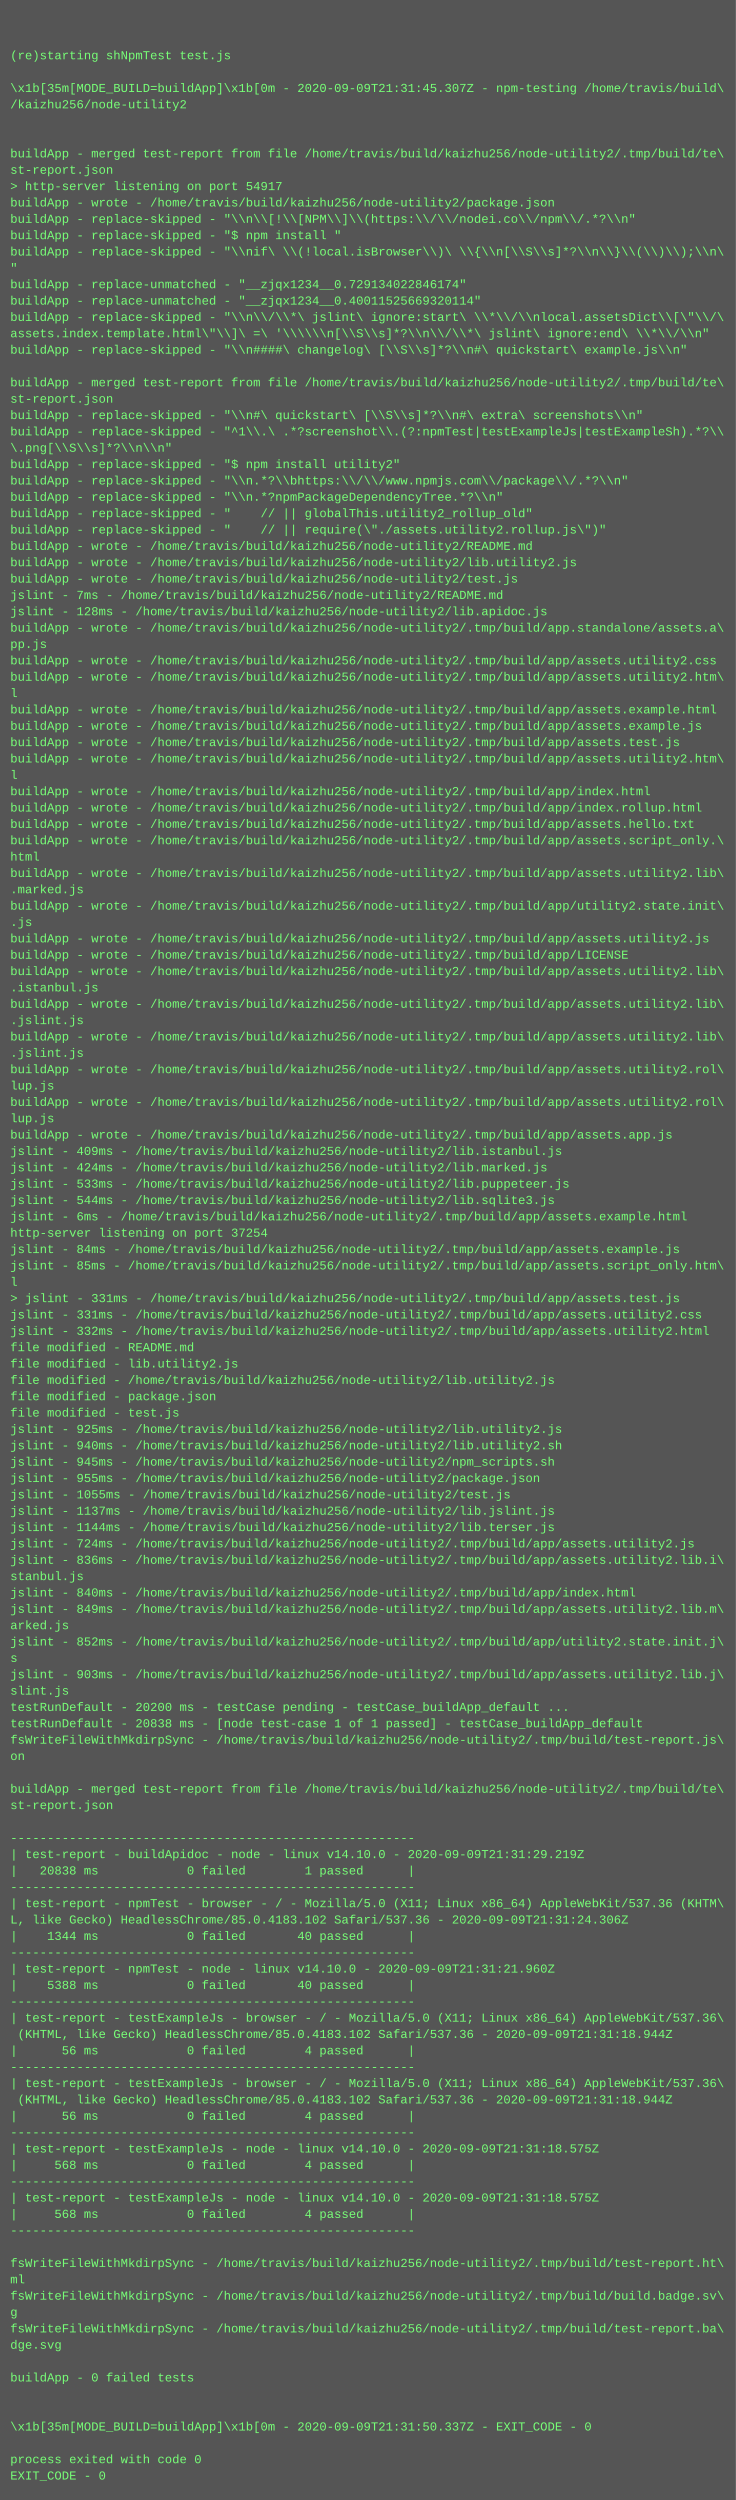
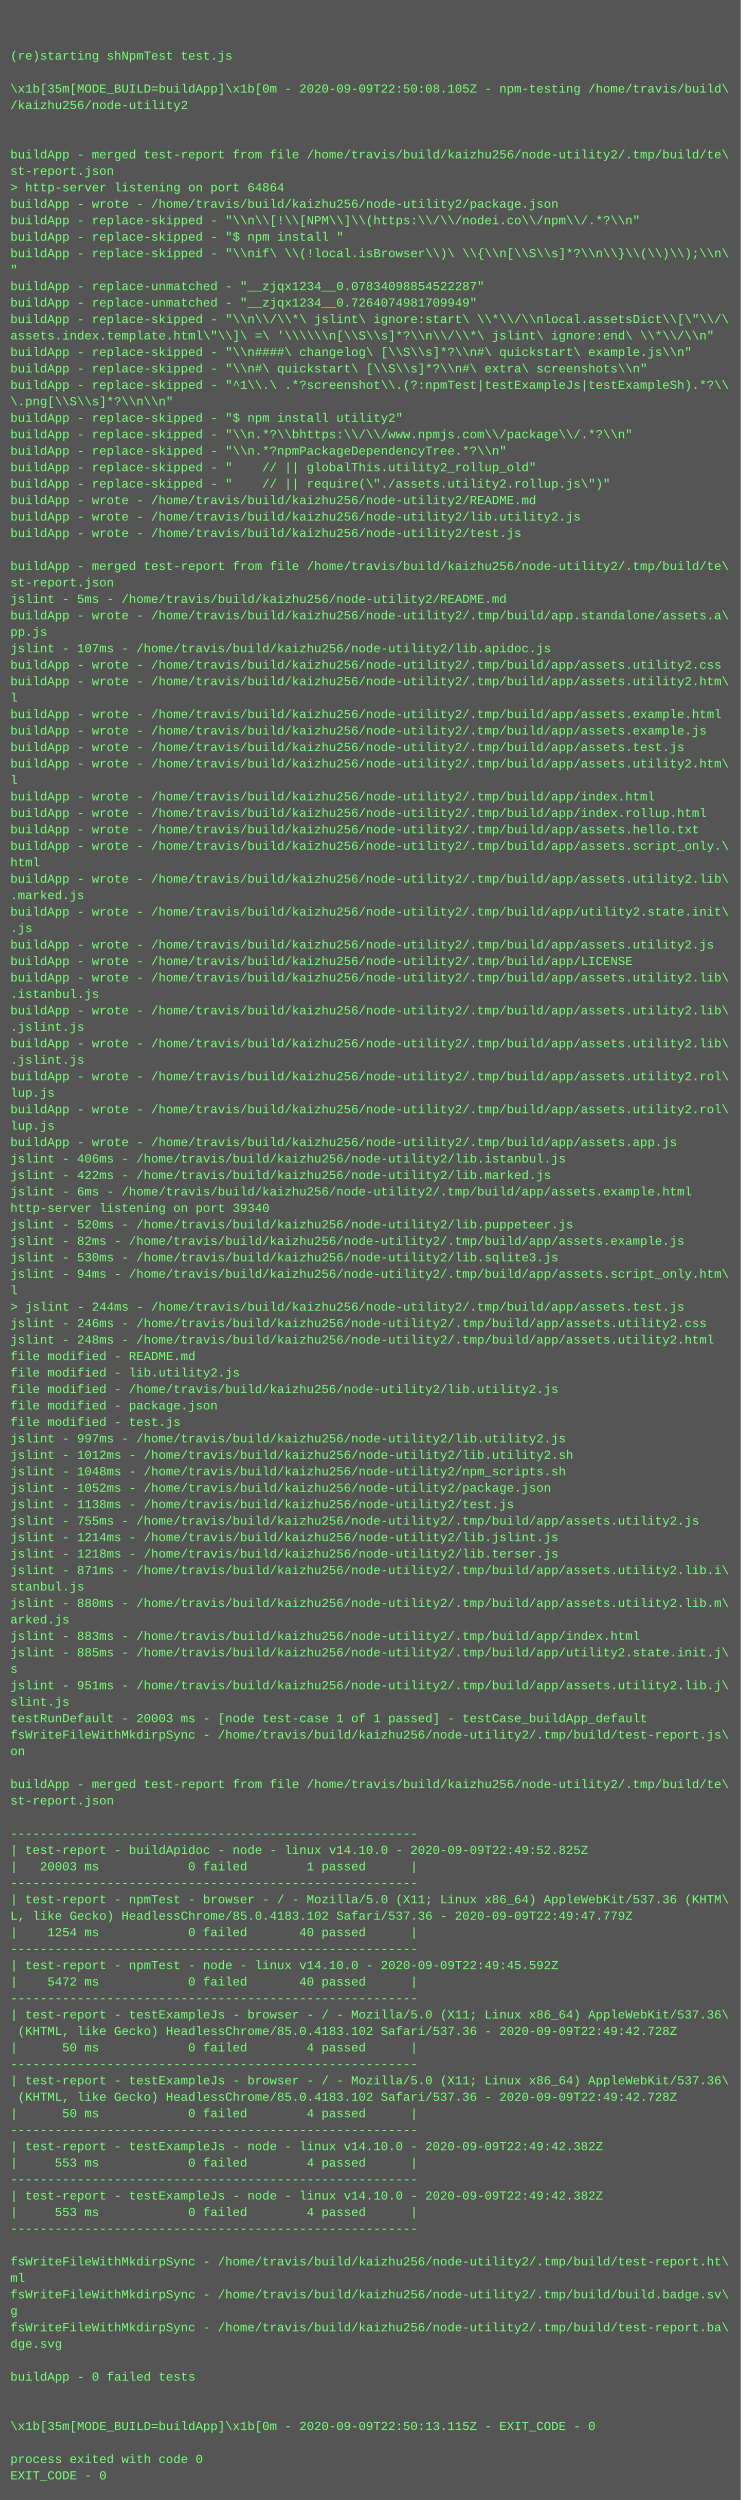
- <svg xmlns="http://www.w3.org/2000/svg" height="2446" width="720">
-   <rect height="2446" fill="#555" width="720" />
+ <svg xmlns="http://www.w3.org/2000/svg" height="2430" width="720">
+   <rect height="2430" fill="#555" width="720" />
  <text fill="#7f7" font-family="Courier New" font-size="12" xml:space="preserve">
    <tspan x="10" y="26" />
    <tspan x="10" y="42" />
    <tspan x="10" y="58">(re)starting shNpmTest test.js</tspan>
    <tspan x="10" y="74" />
-     <tspan x="10" y="90">\x1b[35m[MODE_BUILD=buildApp]\x1b[0m - 2020-09-09T21:31:45.307Z - npm-testing /home/travis/build\</tspan>
+     <tspan x="10" y="90">\x1b[35m[MODE_BUILD=buildApp]\x1b[0m - 2020-09-09T22:50:08.105Z - npm-testing /home/travis/build\</tspan>
    <tspan x="10" y="106">/kaizhu256/node-utility2</tspan>
    <tspan x="10" y="122" />
    <tspan x="10" y="138" />
    <tspan x="10" y="154">buildApp - merged test-report from file /home/travis/build/kaizhu256/node-utility2/.tmp/build/te\</tspan>
    <tspan x="10" y="170">st-report.json</tspan>
-     <tspan x="10" y="186">&gt; http-server listening on port 54917</tspan>
+     <tspan x="10" y="186">&gt; http-server listening on port 64864</tspan>
    <tspan x="10" y="202">buildApp - wrote - /home/travis/build/kaizhu256/node-utility2/package.json</tspan>
    <tspan x="10" y="218">buildApp - replace-skipped - "\\n\\[!\\[NPM\\]\\(https:\\/\\/nodei.co\\/npm\\/.*?\\n"</tspan>
    <tspan x="10" y="234">buildApp - replace-skipped - "$ npm install "</tspan>
    <tspan x="10" y="250">buildApp - replace-skipped - "\\nif\ \\(!local.isBrowser\\)\ \\{\\n[\\S\\s]*?\\n\\}\\(\\)\\);\\n\</tspan>
    <tspan x="10" y="266">"</tspan>
-     <tspan x="10" y="282">buildApp - replace-unmatched - "__zjqx1234__0.729134022846174"</tspan>
-     <tspan x="10" y="298">buildApp - replace-unmatched - "__zjqx1234__0.40011525669320114"</tspan>
+     <tspan x="10" y="282">buildApp - replace-unmatched - "__zjqx1234__0.07834098854522287"</tspan>
+     <tspan x="10" y="298">buildApp - replace-unmatched - "__zjqx1234__0.7264074981709949"</tspan>
    <tspan x="10" y="314">buildApp - replace-skipped - "\\n\\/\\*\ jslint\ ignore:start\ \\*\\/\\nlocal.assetsDict\\[\"\\/\</tspan>
    <tspan x="10" y="330">assets.index.template.html\"\\]\ =\ '\\\\\\n[\\S\\s]*?\\n\\/\\*\ jslint\ ignore:end\ \\*\\/\\n"</tspan>
    <tspan x="10" y="346">buildApp - replace-skipped - "\\n####\ changelog\ [\\S\\s]*?\\n#\ quickstart\ example.js\\n"</tspan>
-     <tspan x="10" y="362" />
-     <tspan x="10" y="378">buildApp - merged test-report from file /home/travis/build/kaizhu256/node-utility2/.tmp/build/te\</tspan>
-     <tspan x="10" y="394">st-report.json</tspan>
-     <tspan x="10" y="410">buildApp - replace-skipped - "\\n#\ quickstart\ [\\S\\s]*?\\n#\ extra\ screenshots\\n"</tspan>
-     <tspan x="10" y="426">buildApp - replace-skipped - "^1\\.\ .*?screenshot\\.(?:npmTest|testExampleJs|testExampleSh).*?\\</tspan>
-     <tspan x="10" y="442">\.png[\\S\\s]*?\\n\\n"</tspan>
-     <tspan x="10" y="458">buildApp - replace-skipped - "$ npm install utility2"</tspan>
-     <tspan x="10" y="474">buildApp - replace-skipped - "\\n.*?\\bhttps:\\/\\/www.npmjs.com\\/package\\/.*?\\n"</tspan>
-     <tspan x="10" y="490">buildApp - replace-skipped - "\\n.*?npmPackageDependencyTree.*?\\n"</tspan>
-     <tspan x="10" y="506">buildApp - replace-skipped - "    // || globalThis.utility2_rollup_old"</tspan>
-     <tspan x="10" y="522">buildApp - replace-skipped - "    // || require(\"./assets.utility2.rollup.js\")"</tspan>
-     <tspan x="10" y="538">buildApp - wrote - /home/travis/build/kaizhu256/node-utility2/README.md</tspan>
-     <tspan x="10" y="554">buildApp - wrote - /home/travis/build/kaizhu256/node-utility2/lib.utility2.js</tspan>
-     <tspan x="10" y="570">buildApp - wrote - /home/travis/build/kaizhu256/node-utility2/test.js</tspan>
-     <tspan x="10" y="586">jslint - 7ms - /home/travis/build/kaizhu256/node-utility2/README.md</tspan>
-     <tspan x="10" y="602">jslint - 128ms - /home/travis/build/kaizhu256/node-utility2/lib.apidoc.js</tspan>
-     <tspan x="10" y="618">buildApp - wrote - /home/travis/build/kaizhu256/node-utility2/.tmp/build/app.standalone/assets.a\</tspan>
-     <tspan x="10" y="634">pp.js</tspan>
+     <tspan x="10" y="362">buildApp - replace-skipped - "\\n#\ quickstart\ [\\S\\s]*?\\n#\ extra\ screenshots\\n"</tspan>
+     <tspan x="10" y="378">buildApp - replace-skipped - "^1\\.\ .*?screenshot\\.(?:npmTest|testExampleJs|testExampleSh).*?\\</tspan>
+     <tspan x="10" y="394">\.png[\\S\\s]*?\\n\\n"</tspan>
+     <tspan x="10" y="410">buildApp - replace-skipped - "$ npm install utility2"</tspan>
+     <tspan x="10" y="426">buildApp - replace-skipped - "\\n.*?\\bhttps:\\/\\/www.npmjs.com\\/package\\/.*?\\n"</tspan>
+     <tspan x="10" y="442">buildApp - replace-skipped - "\\n.*?npmPackageDependencyTree.*?\\n"</tspan>
+     <tspan x="10" y="458">buildApp - replace-skipped - "    // || globalThis.utility2_rollup_old"</tspan>
+     <tspan x="10" y="474">buildApp - replace-skipped - "    // || require(\"./assets.utility2.rollup.js\")"</tspan>
+     <tspan x="10" y="490">buildApp - wrote - /home/travis/build/kaizhu256/node-utility2/README.md</tspan>
+     <tspan x="10" y="506">buildApp - wrote - /home/travis/build/kaizhu256/node-utility2/lib.utility2.js</tspan>
+     <tspan x="10" y="522">buildApp - wrote - /home/travis/build/kaizhu256/node-utility2/test.js</tspan>
+     <tspan x="10" y="538" />
+     <tspan x="10" y="554">buildApp - merged test-report from file /home/travis/build/kaizhu256/node-utility2/.tmp/build/te\</tspan>
+     <tspan x="10" y="570">st-report.json</tspan>
+     <tspan x="10" y="586">jslint - 5ms - /home/travis/build/kaizhu256/node-utility2/README.md</tspan>
+     <tspan x="10" y="602">buildApp - wrote - /home/travis/build/kaizhu256/node-utility2/.tmp/build/app.standalone/assets.a\</tspan>
+     <tspan x="10" y="618">pp.js</tspan>
+     <tspan x="10" y="634">jslint - 107ms - /home/travis/build/kaizhu256/node-utility2/lib.apidoc.js</tspan>
    <tspan x="10" y="650">buildApp - wrote - /home/travis/build/kaizhu256/node-utility2/.tmp/build/app/assets.utility2.css</tspan>
    <tspan x="10" y="666">buildApp - wrote - /home/travis/build/kaizhu256/node-utility2/.tmp/build/app/assets.utility2.htm\</tspan>
    <tspan x="10" y="682">l</tspan>
    <tspan x="10" y="698">buildApp - wrote - /home/travis/build/kaizhu256/node-utility2/.tmp/build/app/assets.example.html</tspan>
    <tspan x="10" y="714">buildApp - wrote - /home/travis/build/kaizhu256/node-utility2/.tmp/build/app/assets.example.js</tspan>
    <tspan x="10" y="730">buildApp - wrote - /home/travis/build/kaizhu256/node-utility2/.tmp/build/app/assets.test.js</tspan>
    <tspan x="10" y="746">buildApp - wrote - /home/travis/build/kaizhu256/node-utility2/.tmp/build/app/assets.utility2.htm\</tspan>
    <tspan x="10" y="762">l</tspan>
    <tspan x="10" y="778">buildApp - wrote - /home/travis/build/kaizhu256/node-utility2/.tmp/build/app/index.html</tspan>
    <tspan x="10" y="794">buildApp - wrote - /home/travis/build/kaizhu256/node-utility2/.tmp/build/app/index.rollup.html</tspan>
    <tspan x="10" y="810">buildApp - wrote - /home/travis/build/kaizhu256/node-utility2/.tmp/build/app/assets.hello.txt</tspan>
    <tspan x="10" y="826">buildApp - wrote - /home/travis/build/kaizhu256/node-utility2/.tmp/build/app/assets.script_only.\</tspan>
    <tspan x="10" y="842">html</tspan>
    <tspan x="10" y="858">buildApp - wrote - /home/travis/build/kaizhu256/node-utility2/.tmp/build/app/assets.utility2.lib\</tspan>
    <tspan x="10" y="874">.marked.js</tspan>
    <tspan x="10" y="890">buildApp - wrote - /home/travis/build/kaizhu256/node-utility2/.tmp/build/app/utility2.state.init\</tspan>
    <tspan x="10" y="906">.js</tspan>
    <tspan x="10" y="922">buildApp - wrote - /home/travis/build/kaizhu256/node-utility2/.tmp/build/app/assets.utility2.js</tspan>
    <tspan x="10" y="938">buildApp - wrote - /home/travis/build/kaizhu256/node-utility2/.tmp/build/app/LICENSE</tspan>
    <tspan x="10" y="954">buildApp - wrote - /home/travis/build/kaizhu256/node-utility2/.tmp/build/app/assets.utility2.lib\</tspan>
    <tspan x="10" y="970">.istanbul.js</tspan>
    <tspan x="10" y="986">buildApp - wrote - /home/travis/build/kaizhu256/node-utility2/.tmp/build/app/assets.utility2.lib\</tspan>
    <tspan x="10" y="1002">.jslint.js</tspan>
    <tspan x="10" y="1018">buildApp - wrote - /home/travis/build/kaizhu256/node-utility2/.tmp/build/app/assets.utility2.lib\</tspan>
    <tspan x="10" y="1034">.jslint.js</tspan>
    <tspan x="10" y="1050">buildApp - wrote - /home/travis/build/kaizhu256/node-utility2/.tmp/build/app/assets.utility2.rol\</tspan>
    <tspan x="10" y="1066">lup.js</tspan>
    <tspan x="10" y="1082">buildApp - wrote - /home/travis/build/kaizhu256/node-utility2/.tmp/build/app/assets.utility2.rol\</tspan>
    <tspan x="10" y="1098">lup.js</tspan>
    <tspan x="10" y="1114">buildApp - wrote - /home/travis/build/kaizhu256/node-utility2/.tmp/build/app/assets.app.js</tspan>
-     <tspan x="10" y="1130">jslint - 409ms - /home/travis/build/kaizhu256/node-utility2/lib.istanbul.js</tspan>
-     <tspan x="10" y="1146">jslint - 424ms - /home/travis/build/kaizhu256/node-utility2/lib.marked.js</tspan>
-     <tspan x="10" y="1162">jslint - 533ms - /home/travis/build/kaizhu256/node-utility2/lib.puppeteer.js</tspan>
-     <tspan x="10" y="1178">jslint - 544ms - /home/travis/build/kaizhu256/node-utility2/lib.sqlite3.js</tspan>
-     <tspan x="10" y="1194">jslint - 6ms - /home/travis/build/kaizhu256/node-utility2/.tmp/build/app/assets.example.html</tspan>
-     <tspan x="10" y="1210">http-server listening on port 37254</tspan>
-     <tspan x="10" y="1226">jslint - 84ms - /home/travis/build/kaizhu256/node-utility2/.tmp/build/app/assets.example.js</tspan>
-     <tspan x="10" y="1242">jslint - 85ms - /home/travis/build/kaizhu256/node-utility2/.tmp/build/app/assets.script_only.htm\</tspan>
+     <tspan x="10" y="1130">jslint - 406ms - /home/travis/build/kaizhu256/node-utility2/lib.istanbul.js</tspan>
+     <tspan x="10" y="1146">jslint - 422ms - /home/travis/build/kaizhu256/node-utility2/lib.marked.js</tspan>
+     <tspan x="10" y="1162">jslint - 6ms - /home/travis/build/kaizhu256/node-utility2/.tmp/build/app/assets.example.html</tspan>
+     <tspan x="10" y="1178">http-server listening on port 39340</tspan>
+     <tspan x="10" y="1194">jslint - 520ms - /home/travis/build/kaizhu256/node-utility2/lib.puppeteer.js</tspan>
+     <tspan x="10" y="1210">jslint - 82ms - /home/travis/build/kaizhu256/node-utility2/.tmp/build/app/assets.example.js</tspan>
+     <tspan x="10" y="1226">jslint - 530ms - /home/travis/build/kaizhu256/node-utility2/lib.sqlite3.js</tspan>
+     <tspan x="10" y="1242">jslint - 94ms - /home/travis/build/kaizhu256/node-utility2/.tmp/build/app/assets.script_only.htm\</tspan>
    <tspan x="10" y="1258">l</tspan>
-     <tspan x="10" y="1274">&gt; jslint - 331ms - /home/travis/build/kaizhu256/node-utility2/.tmp/build/app/assets.test.js</tspan>
-     <tspan x="10" y="1290">jslint - 331ms - /home/travis/build/kaizhu256/node-utility2/.tmp/build/app/assets.utility2.css</tspan>
-     <tspan x="10" y="1306">jslint - 332ms - /home/travis/build/kaizhu256/node-utility2/.tmp/build/app/assets.utility2.html</tspan>
+     <tspan x="10" y="1274">&gt; jslint - 244ms - /home/travis/build/kaizhu256/node-utility2/.tmp/build/app/assets.test.js</tspan>
+     <tspan x="10" y="1290">jslint - 246ms - /home/travis/build/kaizhu256/node-utility2/.tmp/build/app/assets.utility2.css</tspan>
+     <tspan x="10" y="1306">jslint - 248ms - /home/travis/build/kaizhu256/node-utility2/.tmp/build/app/assets.utility2.html</tspan>
    <tspan x="10" y="1322">file modified - README.md</tspan>
    <tspan x="10" y="1338">file modified - lib.utility2.js</tspan>
    <tspan x="10" y="1354">file modified - /home/travis/build/kaizhu256/node-utility2/lib.utility2.js</tspan>
    <tspan x="10" y="1370">file modified - package.json</tspan>
    <tspan x="10" y="1386">file modified - test.js</tspan>
-     <tspan x="10" y="1402">jslint - 925ms - /home/travis/build/kaizhu256/node-utility2/lib.utility2.js</tspan>
-     <tspan x="10" y="1418">jslint - 940ms - /home/travis/build/kaizhu256/node-utility2/lib.utility2.sh</tspan>
-     <tspan x="10" y="1434">jslint - 945ms - /home/travis/build/kaizhu256/node-utility2/npm_scripts.sh</tspan>
-     <tspan x="10" y="1450">jslint - 955ms - /home/travis/build/kaizhu256/node-utility2/package.json</tspan>
-     <tspan x="10" y="1466">jslint - 1055ms - /home/travis/build/kaizhu256/node-utility2/test.js</tspan>
-     <tspan x="10" y="1482">jslint - 1137ms - /home/travis/build/kaizhu256/node-utility2/lib.jslint.js</tspan>
-     <tspan x="10" y="1498">jslint - 1144ms - /home/travis/build/kaizhu256/node-utility2/lib.terser.js</tspan>
-     <tspan x="10" y="1514">jslint - 724ms - /home/travis/build/kaizhu256/node-utility2/.tmp/build/app/assets.utility2.js</tspan>
-     <tspan x="10" y="1530">jslint - 836ms - /home/travis/build/kaizhu256/node-utility2/.tmp/build/app/assets.utility2.lib.i\</tspan>
+     <tspan x="10" y="1402">jslint - 997ms - /home/travis/build/kaizhu256/node-utility2/lib.utility2.js</tspan>
+     <tspan x="10" y="1418">jslint - 1012ms - /home/travis/build/kaizhu256/node-utility2/lib.utility2.sh</tspan>
+     <tspan x="10" y="1434">jslint - 1048ms - /home/travis/build/kaizhu256/node-utility2/npm_scripts.sh</tspan>
+     <tspan x="10" y="1450">jslint - 1052ms - /home/travis/build/kaizhu256/node-utility2/package.json</tspan>
+     <tspan x="10" y="1466">jslint - 1138ms - /home/travis/build/kaizhu256/node-utility2/test.js</tspan>
+     <tspan x="10" y="1482">jslint - 755ms - /home/travis/build/kaizhu256/node-utility2/.tmp/build/app/assets.utility2.js</tspan>
+     <tspan x="10" y="1498">jslint - 1214ms - /home/travis/build/kaizhu256/node-utility2/lib.jslint.js</tspan>
+     <tspan x="10" y="1514">jslint - 1218ms - /home/travis/build/kaizhu256/node-utility2/lib.terser.js</tspan>
+     <tspan x="10" y="1530">jslint - 871ms - /home/travis/build/kaizhu256/node-utility2/.tmp/build/app/assets.utility2.lib.i\</tspan>
    <tspan x="10" y="1546">stanbul.js</tspan>
-     <tspan x="10" y="1562">jslint - 840ms - /home/travis/build/kaizhu256/node-utility2/.tmp/build/app/index.html</tspan>
-     <tspan x="10" y="1578">jslint - 849ms - /home/travis/build/kaizhu256/node-utility2/.tmp/build/app/assets.utility2.lib.m\</tspan>
-     <tspan x="10" y="1594">arked.js</tspan>
-     <tspan x="10" y="1610">jslint - 852ms - /home/travis/build/kaizhu256/node-utility2/.tmp/build/app/utility2.state.init.j\</tspan>
+     <tspan x="10" y="1562">jslint - 880ms - /home/travis/build/kaizhu256/node-utility2/.tmp/build/app/assets.utility2.lib.m\</tspan>
+     <tspan x="10" y="1578">arked.js</tspan>
+     <tspan x="10" y="1594">jslint - 883ms - /home/travis/build/kaizhu256/node-utility2/.tmp/build/app/index.html</tspan>
+     <tspan x="10" y="1610">jslint - 885ms - /home/travis/build/kaizhu256/node-utility2/.tmp/build/app/utility2.state.init.j\</tspan>
    <tspan x="10" y="1626">s</tspan>
-     <tspan x="10" y="1642">jslint - 903ms - /home/travis/build/kaizhu256/node-utility2/.tmp/build/app/assets.utility2.lib.j\</tspan>
+     <tspan x="10" y="1642">jslint - 951ms - /home/travis/build/kaizhu256/node-utility2/.tmp/build/app/assets.utility2.lib.j\</tspan>
    <tspan x="10" y="1658">slint.js</tspan>
-     <tspan x="10" y="1674">testRunDefault - 20200 ms - testCase pending - testCase_buildApp_default ...</tspan>
-     <tspan x="10" y="1690">testRunDefault - 20838 ms - [node test-case 1 of 1 passed] - testCase_buildApp_default</tspan>
-     <tspan x="10" y="1706">fsWriteFileWithMkdirpSync - /home/travis/build/kaizhu256/node-utility2/.tmp/build/test-report.js\</tspan>
-     <tspan x="10" y="1722">on</tspan>
-     <tspan x="10" y="1738" />
-     <tspan x="10" y="1754">buildApp - merged test-report from file /home/travis/build/kaizhu256/node-utility2/.tmp/build/te\</tspan>
-     <tspan x="10" y="1770">st-report.json</tspan>
-     <tspan x="10" y="1786" />
-     <tspan x="10" y="1802">-------------------------------------------------------</tspan>
-     <tspan x="10" y="1818">| test-report - buildApidoc - node - linux v14.10.0 - 2020-09-09T21:31:29.219Z</tspan>
-     <tspan x="10" y="1834">|   20838 ms            0 failed        1 passed      |</tspan>
-     <tspan x="10" y="1850">-------------------------------------------------------</tspan>
-     <tspan x="10" y="1866">| test-report - npmTest - browser - / - Mozilla/5.0 (X11; Linux x86_64) AppleWebKit/537.36 (KHTM\</tspan>
-     <tspan x="10" y="1882">L, like Gecko) HeadlessChrome/85.0.4183.102 Safari/537.36 - 2020-09-09T21:31:24.306Z</tspan>
-     <tspan x="10" y="1898">|    1344 ms            0 failed       40 passed      |</tspan>
-     <tspan x="10" y="1914">-------------------------------------------------------</tspan>
-     <tspan x="10" y="1930">| test-report - npmTest - node - linux v14.10.0 - 2020-09-09T21:31:21.960Z</tspan>
-     <tspan x="10" y="1946">|    5388 ms            0 failed       40 passed      |</tspan>
-     <tspan x="10" y="1962">-------------------------------------------------------</tspan>
-     <tspan x="10" y="1978">| test-report - testExampleJs - browser - / - Mozilla/5.0 (X11; Linux x86_64) AppleWebKit/537.36\</tspan>
-     <tspan x="10" y="1994"> (KHTML, like Gecko) HeadlessChrome/85.0.4183.102 Safari/537.36 - 2020-09-09T21:31:18.944Z</tspan>
-     <tspan x="10" y="2010">|      56 ms            0 failed        4 passed      |</tspan>
-     <tspan x="10" y="2026">-------------------------------------------------------</tspan>
-     <tspan x="10" y="2042">| test-report - testExampleJs - browser - / - Mozilla/5.0 (X11; Linux x86_64) AppleWebKit/537.36\</tspan>
-     <tspan x="10" y="2058"> (KHTML, like Gecko) HeadlessChrome/85.0.4183.102 Safari/537.36 - 2020-09-09T21:31:18.944Z</tspan>
-     <tspan x="10" y="2074">|      56 ms            0 failed        4 passed      |</tspan>
-     <tspan x="10" y="2090">-------------------------------------------------------</tspan>
-     <tspan x="10" y="2106">| test-report - testExampleJs - node - linux v14.10.0 - 2020-09-09T21:31:18.575Z</tspan>
-     <tspan x="10" y="2122">|     568 ms            0 failed        4 passed      |</tspan>
-     <tspan x="10" y="2138">-------------------------------------------------------</tspan>
-     <tspan x="10" y="2154">| test-report - testExampleJs - node - linux v14.10.0 - 2020-09-09T21:31:18.575Z</tspan>
-     <tspan x="10" y="2170">|     568 ms            0 failed        4 passed      |</tspan>
-     <tspan x="10" y="2186">-------------------------------------------------------</tspan>
-     <tspan x="10" y="2202" />
-     <tspan x="10" y="2218">fsWriteFileWithMkdirpSync - /home/travis/build/kaizhu256/node-utility2/.tmp/build/test-report.ht\</tspan>
-     <tspan x="10" y="2234">ml</tspan>
-     <tspan x="10" y="2250">fsWriteFileWithMkdirpSync - /home/travis/build/kaizhu256/node-utility2/.tmp/build/build.badge.sv\</tspan>
-     <tspan x="10" y="2266">g</tspan>
-     <tspan x="10" y="2282">fsWriteFileWithMkdirpSync - /home/travis/build/kaizhu256/node-utility2/.tmp/build/test-report.ba\</tspan>
-     <tspan x="10" y="2298">dge.svg</tspan>
-     <tspan x="10" y="2314" />
-     <tspan x="10" y="2330">buildApp - 0 failed tests</tspan>
+     <tspan x="10" y="1674">testRunDefault - 20003 ms - [node test-case 1 of 1 passed] - testCase_buildApp_default</tspan>
+     <tspan x="10" y="1690">fsWriteFileWithMkdirpSync - /home/travis/build/kaizhu256/node-utility2/.tmp/build/test-report.js\</tspan>
+     <tspan x="10" y="1706">on</tspan>
+     <tspan x="10" y="1722" />
+     <tspan x="10" y="1738">buildApp - merged test-report from file /home/travis/build/kaizhu256/node-utility2/.tmp/build/te\</tspan>
+     <tspan x="10" y="1754">st-report.json</tspan>
+     <tspan x="10" y="1770" />
+     <tspan x="10" y="1786">-------------------------------------------------------</tspan>
+     <tspan x="10" y="1802">| test-report - buildApidoc - node - linux v14.10.0 - 2020-09-09T22:49:52.825Z</tspan>
+     <tspan x="10" y="1818">|   20003 ms            0 failed        1 passed      |</tspan>
+     <tspan x="10" y="1834">-------------------------------------------------------</tspan>
+     <tspan x="10" y="1850">| test-report - npmTest - browser - / - Mozilla/5.0 (X11; Linux x86_64) AppleWebKit/537.36 (KHTM\</tspan>
+     <tspan x="10" y="1866">L, like Gecko) HeadlessChrome/85.0.4183.102 Safari/537.36 - 2020-09-09T22:49:47.779Z</tspan>
+     <tspan x="10" y="1882">|    1254 ms            0 failed       40 passed      |</tspan>
+     <tspan x="10" y="1898">-------------------------------------------------------</tspan>
+     <tspan x="10" y="1914">| test-report - npmTest - node - linux v14.10.0 - 2020-09-09T22:49:45.592Z</tspan>
+     <tspan x="10" y="1930">|    5472 ms            0 failed       40 passed      |</tspan>
+     <tspan x="10" y="1946">-------------------------------------------------------</tspan>
+     <tspan x="10" y="1962">| test-report - testExampleJs - browser - / - Mozilla/5.0 (X11; Linux x86_64) AppleWebKit/537.36\</tspan>
+     <tspan x="10" y="1978"> (KHTML, like Gecko) HeadlessChrome/85.0.4183.102 Safari/537.36 - 2020-09-09T22:49:42.728Z</tspan>
+     <tspan x="10" y="1994">|      50 ms            0 failed        4 passed      |</tspan>
+     <tspan x="10" y="2010">-------------------------------------------------------</tspan>
+     <tspan x="10" y="2026">| test-report - testExampleJs - browser - / - Mozilla/5.0 (X11; Linux x86_64) AppleWebKit/537.36\</tspan>
+     <tspan x="10" y="2042"> (KHTML, like Gecko) HeadlessChrome/85.0.4183.102 Safari/537.36 - 2020-09-09T22:49:42.728Z</tspan>
+     <tspan x="10" y="2058">|      50 ms            0 failed        4 passed      |</tspan>
+     <tspan x="10" y="2074">-------------------------------------------------------</tspan>
+     <tspan x="10" y="2090">| test-report - testExampleJs - node - linux v14.10.0 - 2020-09-09T22:49:42.382Z</tspan>
+     <tspan x="10" y="2106">|     553 ms            0 failed        4 passed      |</tspan>
+     <tspan x="10" y="2122">-------------------------------------------------------</tspan>
+     <tspan x="10" y="2138">| test-report - testExampleJs - node - linux v14.10.0 - 2020-09-09T22:49:42.382Z</tspan>
+     <tspan x="10" y="2154">|     553 ms            0 failed        4 passed      |</tspan>
+     <tspan x="10" y="2170">-------------------------------------------------------</tspan>
+     <tspan x="10" y="2186" />
+     <tspan x="10" y="2202">fsWriteFileWithMkdirpSync - /home/travis/build/kaizhu256/node-utility2/.tmp/build/test-report.ht\</tspan>
+     <tspan x="10" y="2218">ml</tspan>
+     <tspan x="10" y="2234">fsWriteFileWithMkdirpSync - /home/travis/build/kaizhu256/node-utility2/.tmp/build/build.badge.sv\</tspan>
+     <tspan x="10" y="2250">g</tspan>
+     <tspan x="10" y="2266">fsWriteFileWithMkdirpSync - /home/travis/build/kaizhu256/node-utility2/.tmp/build/test-report.ba\</tspan>
+     <tspan x="10" y="2282">dge.svg</tspan>
+     <tspan x="10" y="2298" />
+     <tspan x="10" y="2314">buildApp - 0 failed tests</tspan>
+     <tspan x="10" y="2330" />
    <tspan x="10" y="2346" />
-     <tspan x="10" y="2362" />
-     <tspan x="10" y="2378">\x1b[35m[MODE_BUILD=buildApp]\x1b[0m - 2020-09-09T21:31:50.337Z - EXIT_CODE - 0</tspan>
-     <tspan x="10" y="2394" />
-     <tspan x="10" y="2410">process exited with code 0</tspan>
-     <tspan x="10" y="2426">EXIT_CODE - 0</tspan>
+     <tspan x="10" y="2362">\x1b[35m[MODE_BUILD=buildApp]\x1b[0m - 2020-09-09T22:50:13.115Z - EXIT_CODE - 0</tspan>
+     <tspan x="10" y="2378" />
+     <tspan x="10" y="2394">process exited with code 0</tspan>
+     <tspan x="10" y="2410">EXIT_CODE - 0</tspan>
  </text>
</svg>
